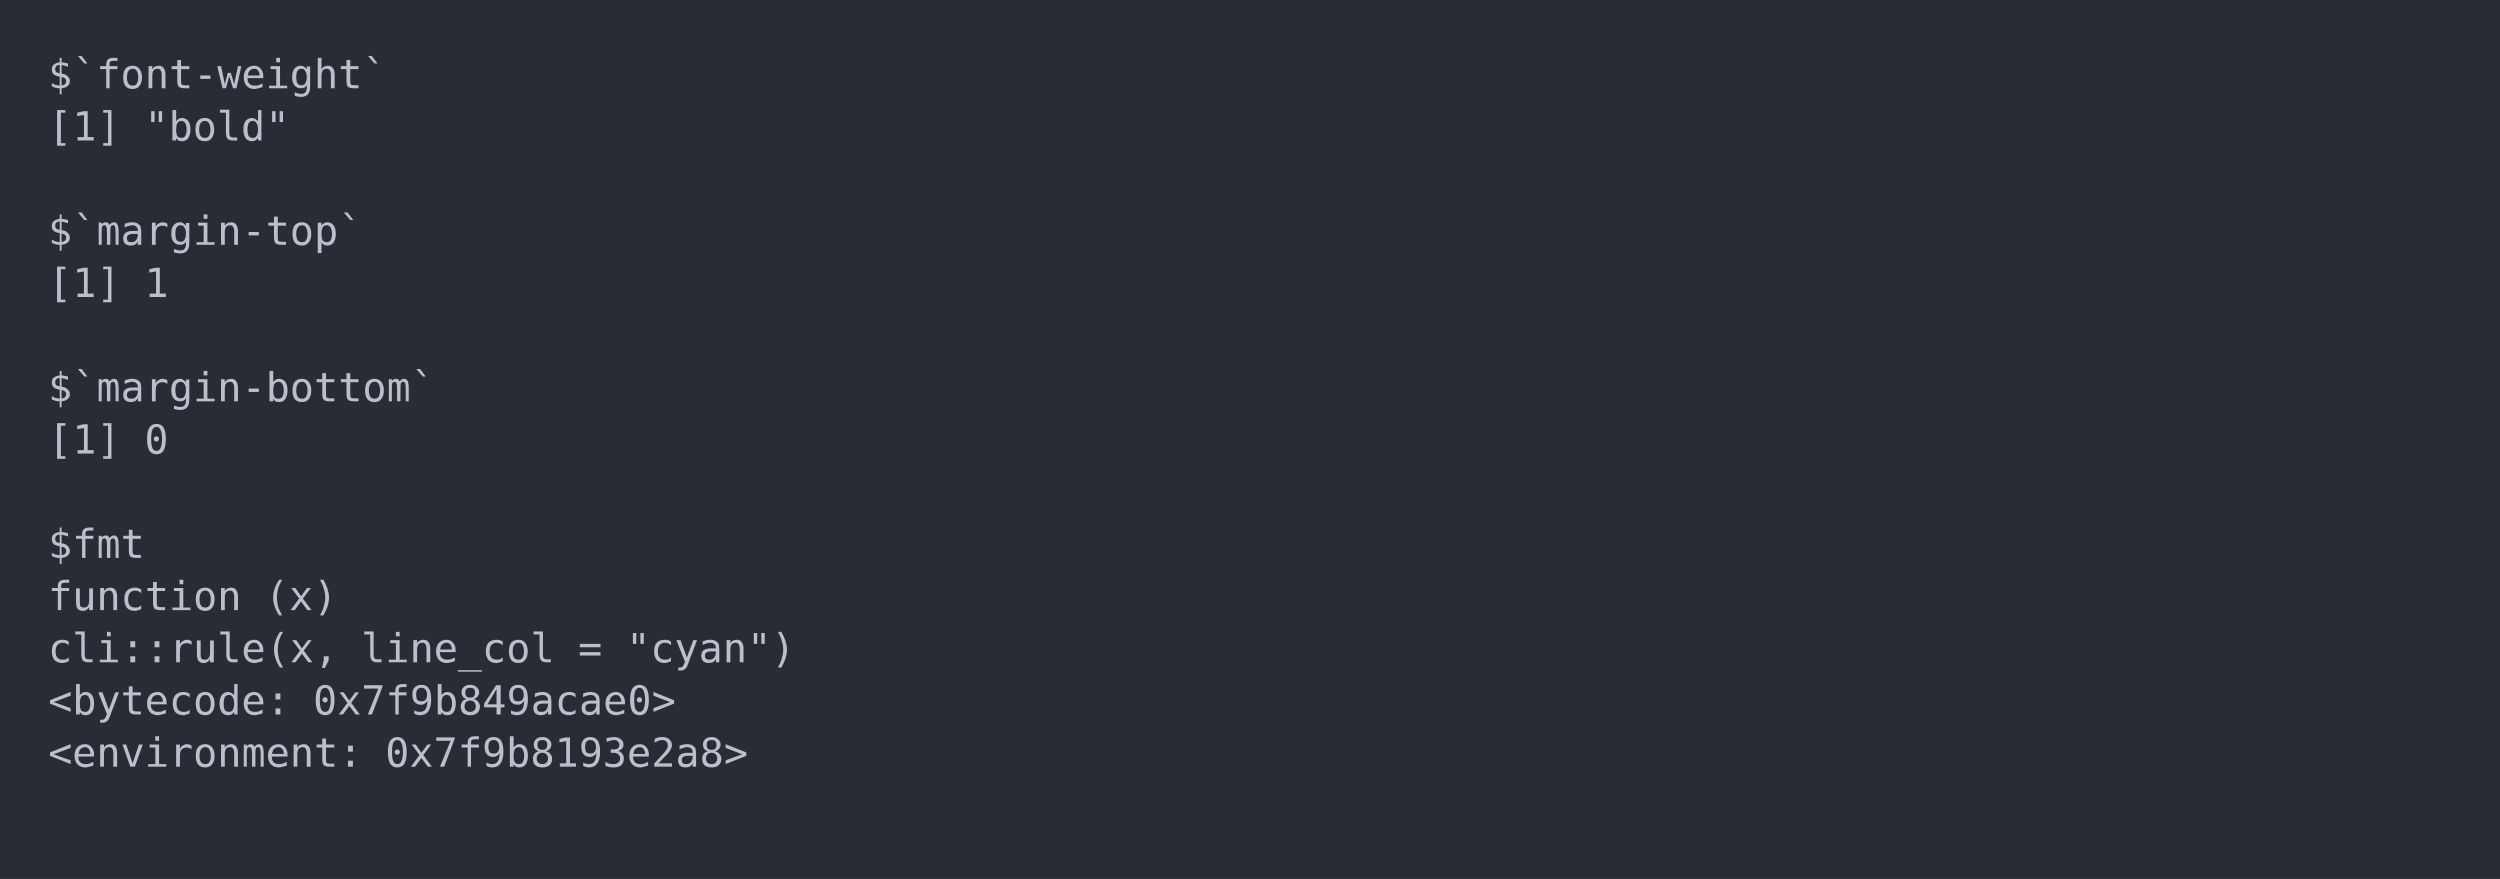
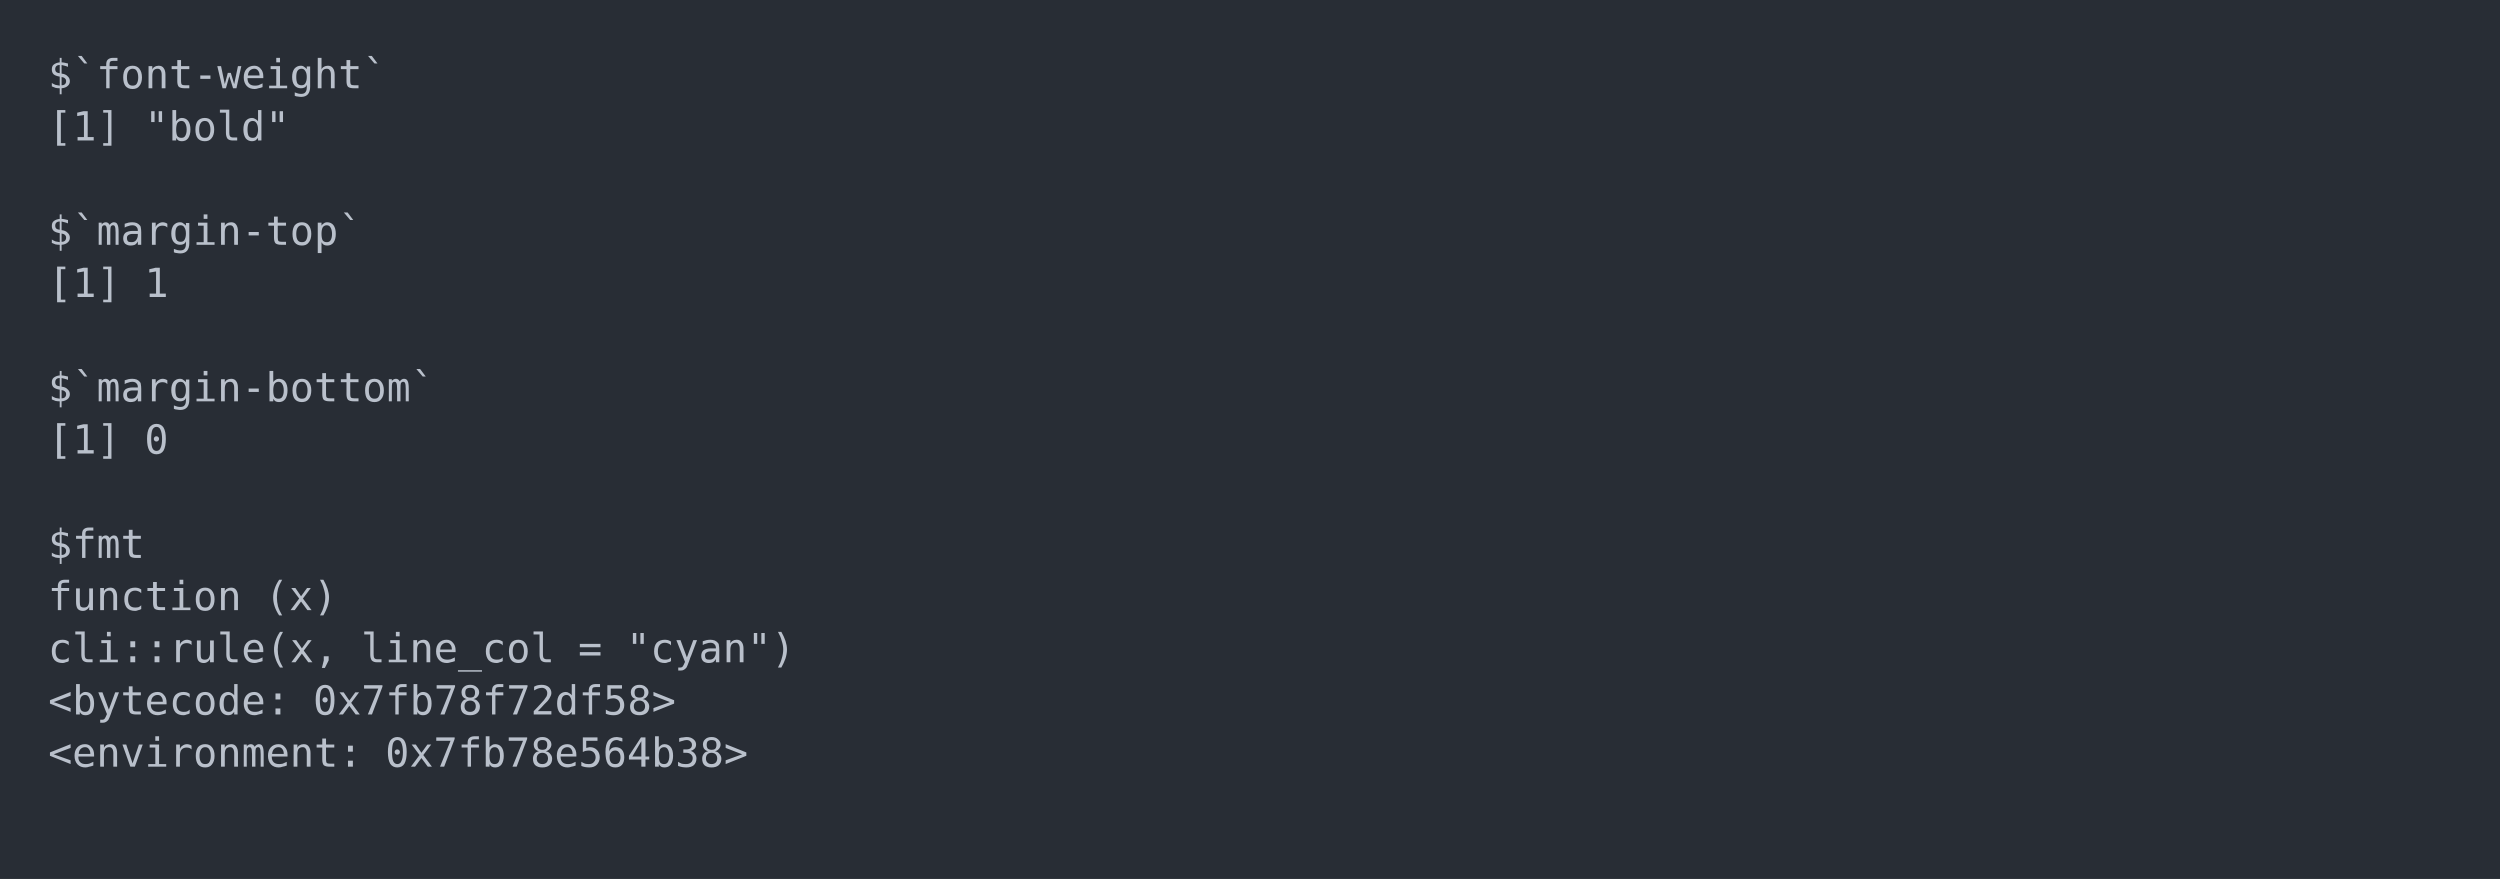
<svg xmlns="http://www.w3.org/2000/svg" xmlns:xlink="http://www.w3.org/1999/xlink" width="1040" height="365.65">
  <rect width="1040" height="365.65" rx="0" ry="0" class="a" />
  <svg height="325.65" viewBox="0 0 100 32.565" width="1000" x="20" y="20">
    <style>.a{fill:rgb(40,45,53)}.b{font-family:'Fira Code',Monaco,Consolas,Menlo,'Bitstream Vera Sans Mono','Powerline Symbols',monospace}.c{fill:transparent}.d{fill:rgb(185,192,203);white-space:pre}</style>
    <g font-family="'Fira Code',Monaco,Consolas,Menlo,'Bitstream Vera Sans Mono','Powerline Symbols',monospace" font-size="1.67" class="b">
      <defs>
        <symbol id="a">
          <rect height="16" width="100" x="0" y="0" class="c" />
        </symbol>
      </defs>
      <rect height="32.565" width="100" class="a" />
      <svg x="0" y="0" width="100">
        <svg x="0">
          <use xlink:href="#a" />
          <text x="0" y="1.67" class="d">$`font-weight`</text>
          <text x="0" y="3.841" class="d">[1]</text>
          <text x="4.008" y="3.841" class="d">"bold"</text>
          <text x="0" y="8.183" class="d">$`margin-top`</text>
          <text x="0" y="10.354" class="d">[1]</text>
          <text x="4.008" y="10.354" class="d">1</text>
          <text x="0" y="14.696" class="d">$`margin-bottom`</text>
          <text x="0" y="16.867" class="d">[1]</text>
          <text x="4.008" y="16.867" class="d">0</text>
          <text x="0" y="21.209" class="d">$fmt</text>
          <text x="0" y="23.38" class="d">function</text>
          <text x="9.018" y="23.38" class="d">(x)</text>
          <text x="0" y="25.551" class="d">cli::rule(x,</text>
          <text x="13.026" y="25.551" class="d">line_col</text>
          <text x="22.044" y="25.551" class="d">=</text>
          <text x="24.048" y="25.551" class="d">"cyan")</text>
          <text x="0" y="27.722" class="d">&lt;bytecode:</text>
-           <text x="11.022" y="27.722" class="d">0x7f9b849acae0&gt;</text>
+           <text x="11.022" y="27.722" class="d">0x7fb78f72df58&gt;</text>
          <text x="0" y="29.893" class="d">&lt;environment:</text>
-           <text x="14.028" y="29.893" class="d">0x7f9b8193e2a8&gt;</text>
+           <text x="14.028" y="29.893" class="d">0x7fb78e564b38&gt;</text>
        </svg>
      </svg>
    </g>
  </svg>
</svg>
